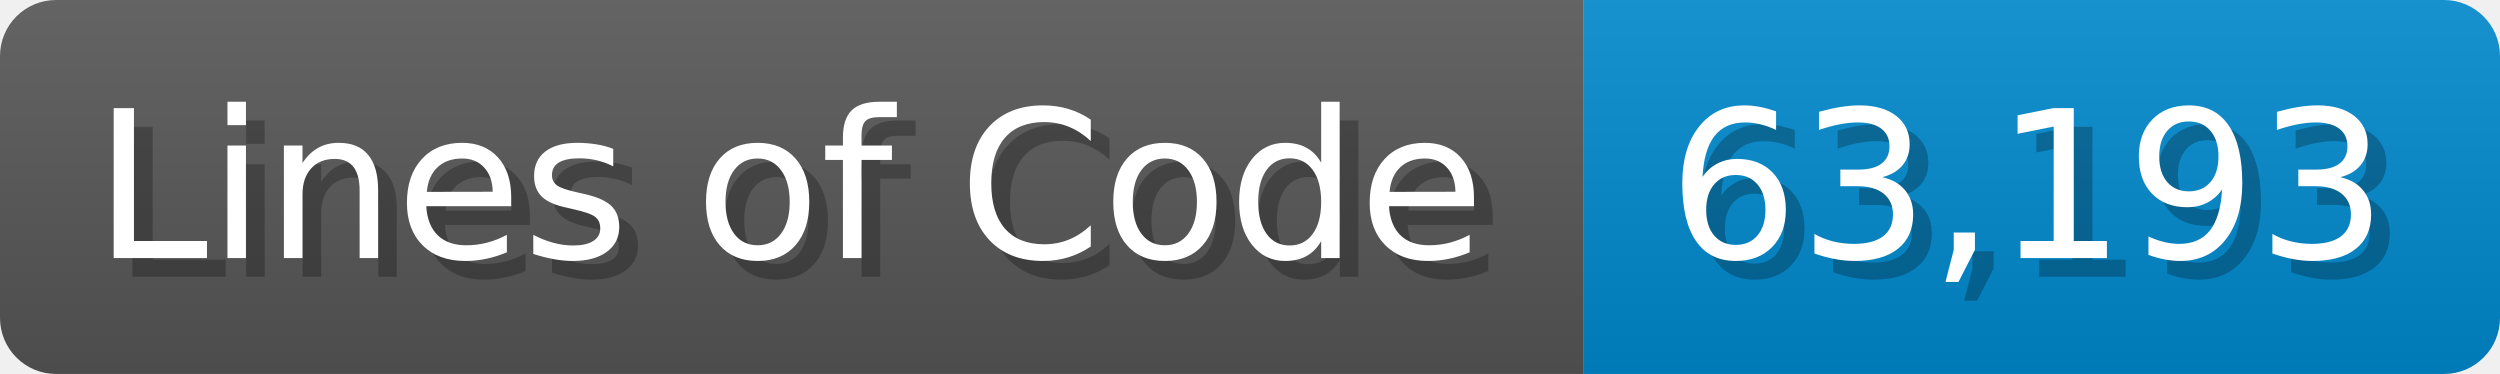
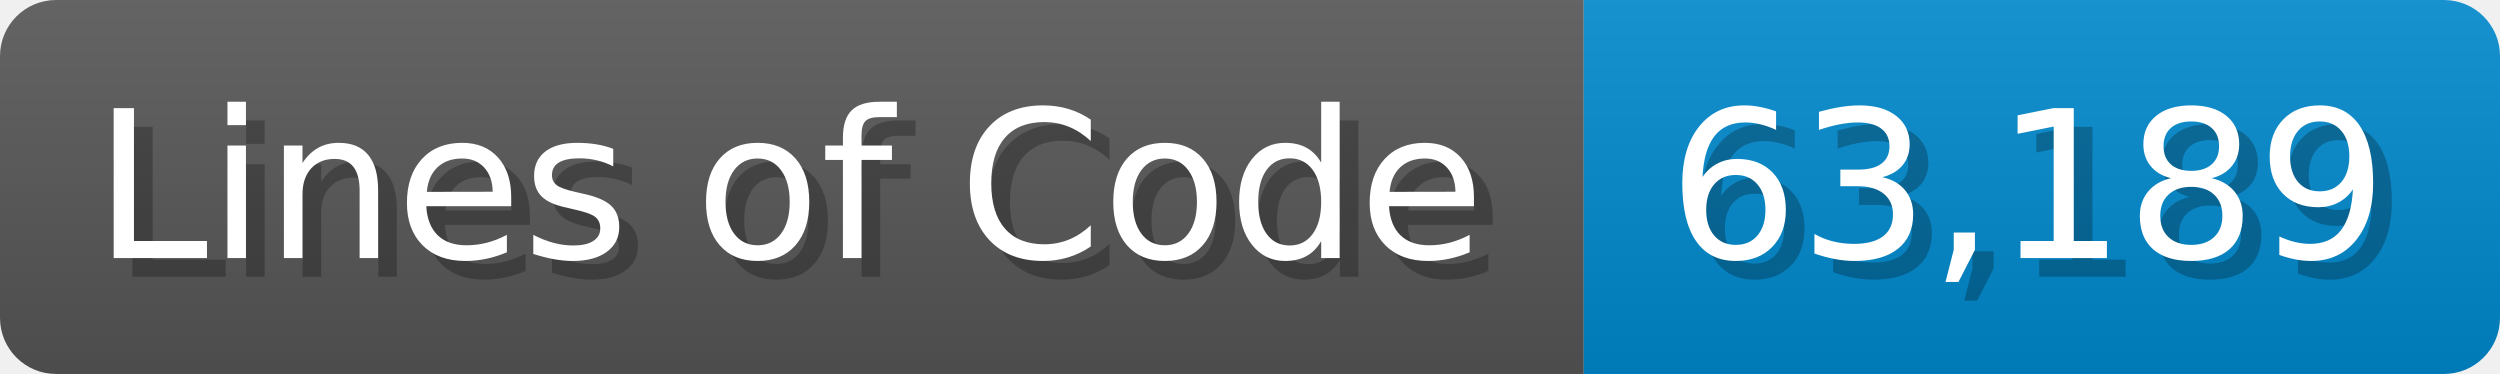
<svg xmlns="http://www.w3.org/2000/svg" width="133.7" height="20" viewBox="0 0 1337 200">
  <linearGradient id="a" x2="0" y2="100%">
    <stop offset="0" stop-opacity=".1" stop-color="#EEE" />
    <stop offset="1" stop-opacity=".1" />
  </linearGradient>
  <mask id="m">
    <rect width="1337" height="200" rx="30" fill="#FFF" />
  </mask>
  <g mask="url(#m)">
    <rect width="847" height="200" fill="#555" />
    <rect width="490" height="200" fill="#08C" x="847" />
    <rect width="1337" height="200" fill="url(#a)" />
  </g>
  <g fill="#fff" text-anchor="start" font-family="Verdana,DejaVu Sans,sans-serif" font-size="110">
    <text x="60" y="148" textLength="747" fill="#000" opacity="0.25">Lines of Code</text>
    <text x="50" y="138" textLength="747">Lines of Code</text>
-     <text x="902" y="148" textLength="390" fill="#000" opacity="0.25">63,193</text>
-     <text x="892" y="138" textLength="390">63,193</text>
+     <text x="902" y="148" textLength="390" fill="#000" opacity="0.25">63,189</text>
+     <text x="892" y="138" textLength="390">63,189</text>
  </g>
</svg>
